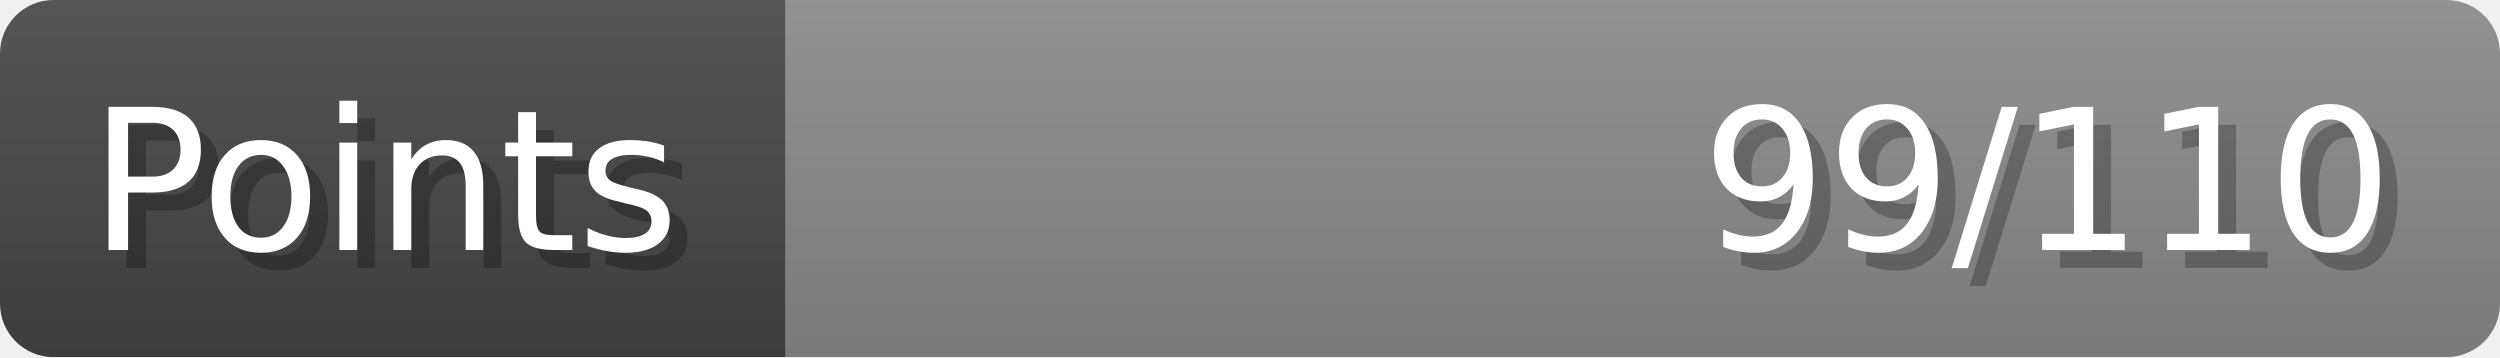
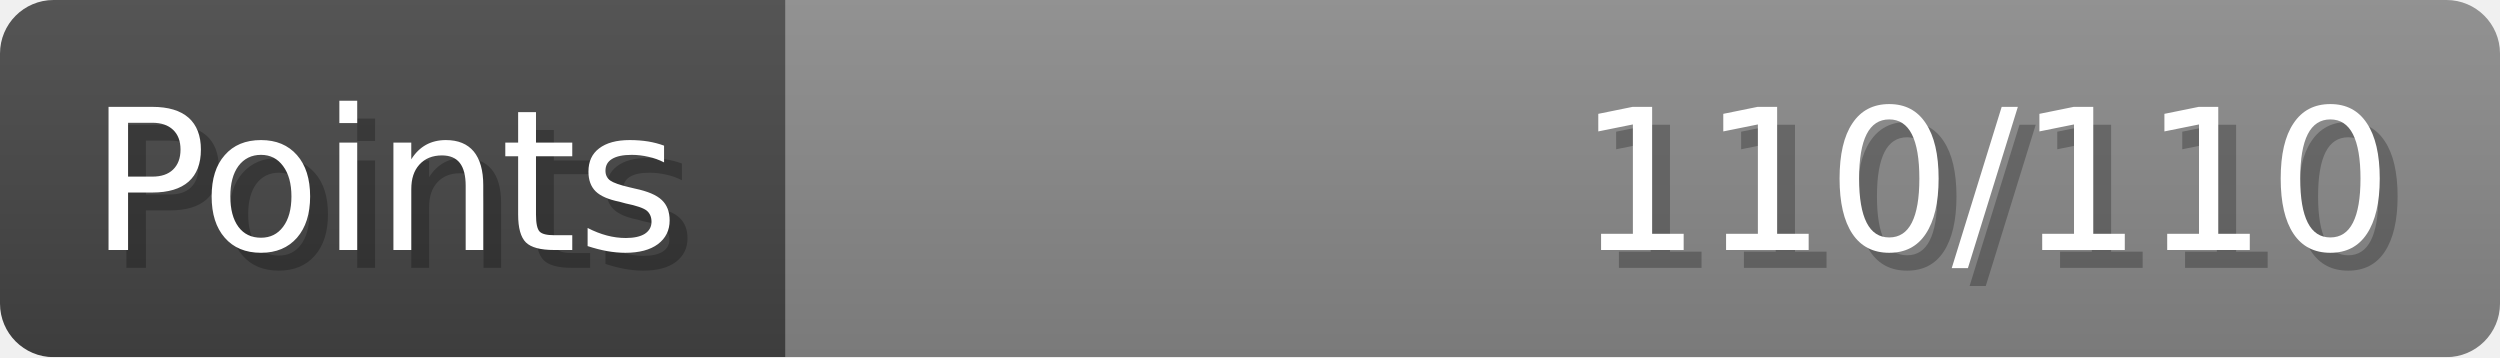
- <svg xmlns="http://www.w3.org/2000/svg" width="140px" height="20px" role="img" aria-label="Points: 99/110">
+ <svg xmlns="http://www.w3.org/2000/svg" width="140px" height="20px" role="img" aria-label="Points: 110/110">
  <linearGradient id="a" x2="0" y2="100%">
    <stop offset="0" stop-opacity=".1" stop-color="#EEE" />
    <stop offset="1" stop-opacity=".1" />
  </linearGradient>
  <mask id="m">
    <rect width="100%" height="100%" rx="3" fill="#FFF" />
  </mask>
  <g mask="url(#m)">
    <rect x="0" y="0" width="44" height="20" fill="#444" />
    <svg x="44" y="0" width="96" height="20">
      <rect width="100%" height="100%" fill="#888888" />
      <rect width="0%" height="100%" fill="#33CC11" transform="">
-         <animate attributeName="width" begin="0.5s" dur="600ms" from="0%" to="90%" repeatCount="1" fill="freeze" calcMode="spline" keyTimes="0; 1" keySplines="0.3, 0.61, 0.355, 1" />
+         <animate attributeName="width" begin="0.5s" dur="600ms" from="0%" to="100%" repeatCount="1" fill="freeze" calcMode="spline" keyTimes="0; 1" keySplines="0.3, 0.61, 0.355, 1" />
      </rect>
    </svg>
    <rect width="140" height="20" fill="url(#a)" />
  </g>
  <g aria-hidden="true" font-size="11" font-family="Verdana, DejaVu Sans, sans-serif" fill="#FFFFFF">
    <text x="6" y="15" fill="#000" opacity="0.25">Points</text>
    <text x="5" y="14">Points</text>
-     <text x="135" y="15" fill="#000" opacity="0.25" text-anchor="end">99/110</text>
-     <text x="134" y="14" text-anchor="end">99/110</text>
+     <text x="135" y="15" fill="#000" opacity="0.25" text-anchor="end">110/110</text>
+     <text x="134" y="14" text-anchor="end">110/110</text>
  </g>
</svg>
